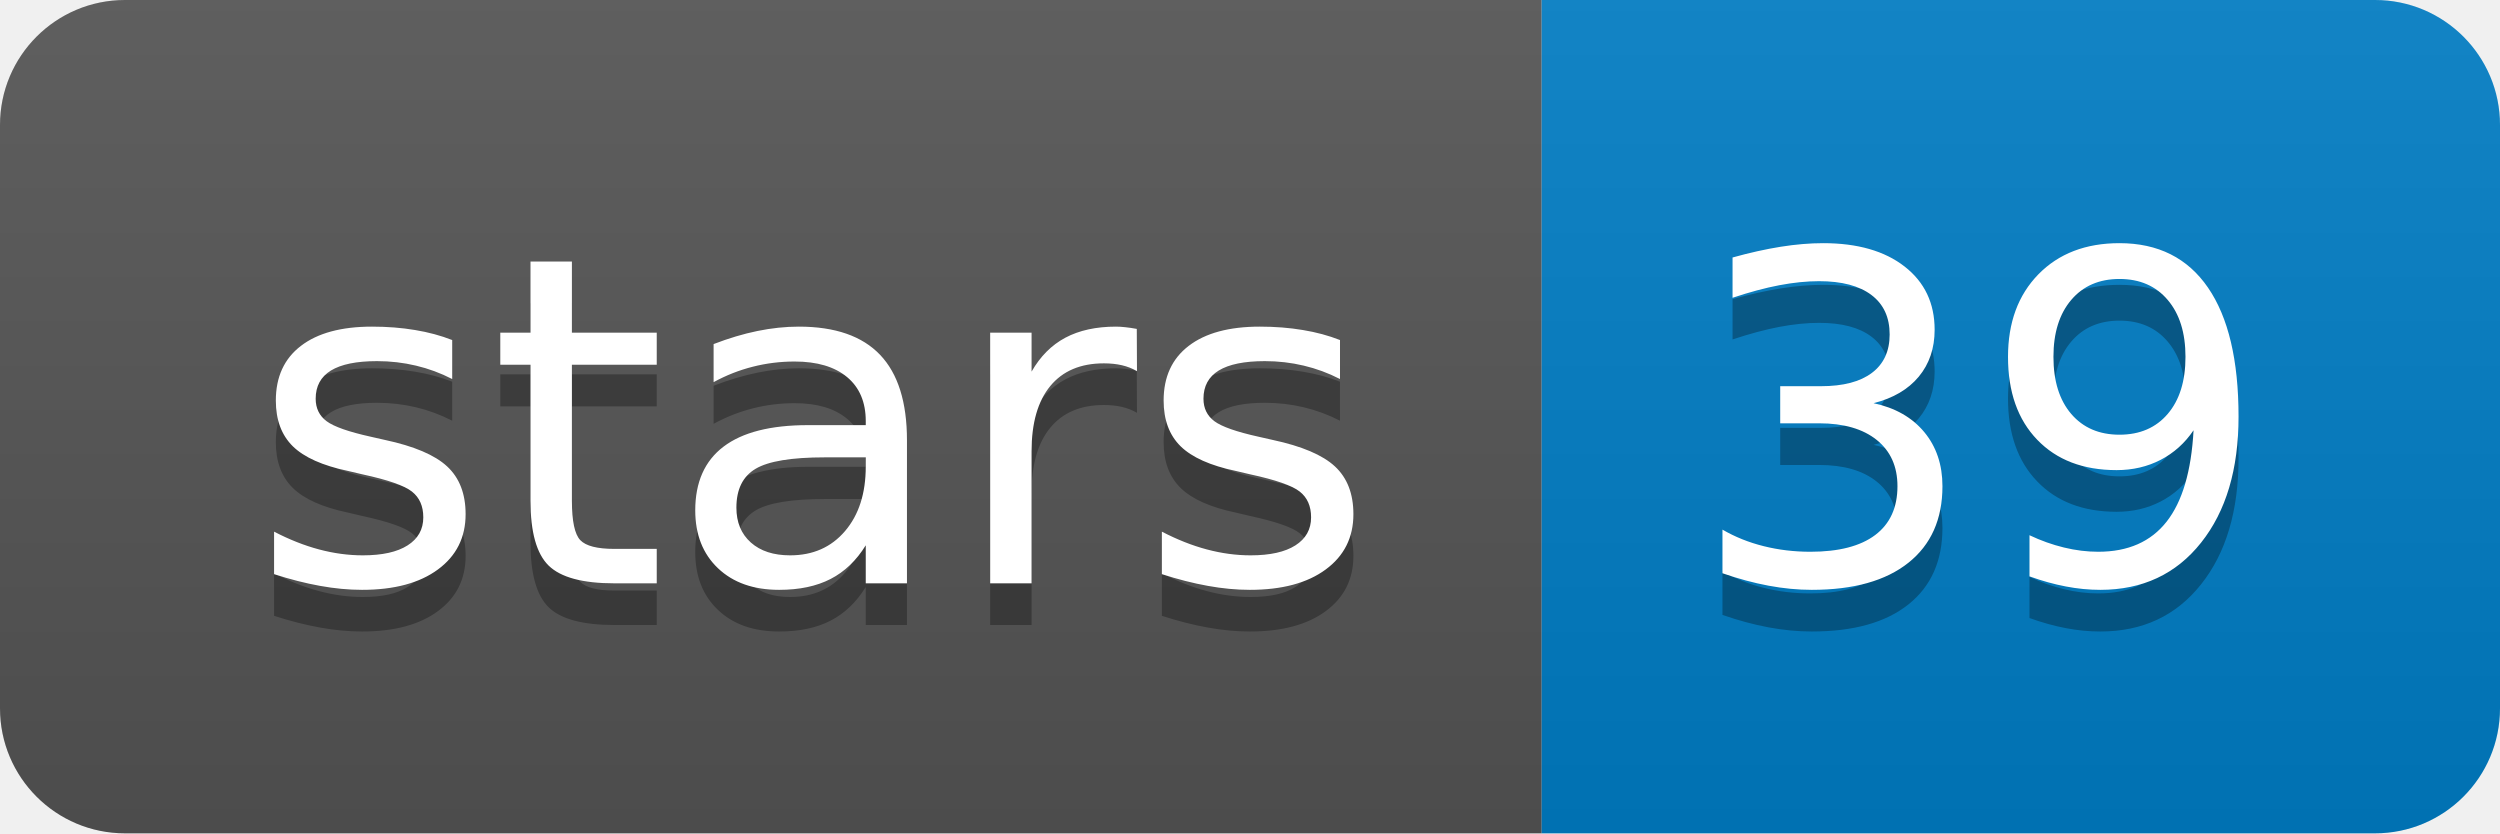
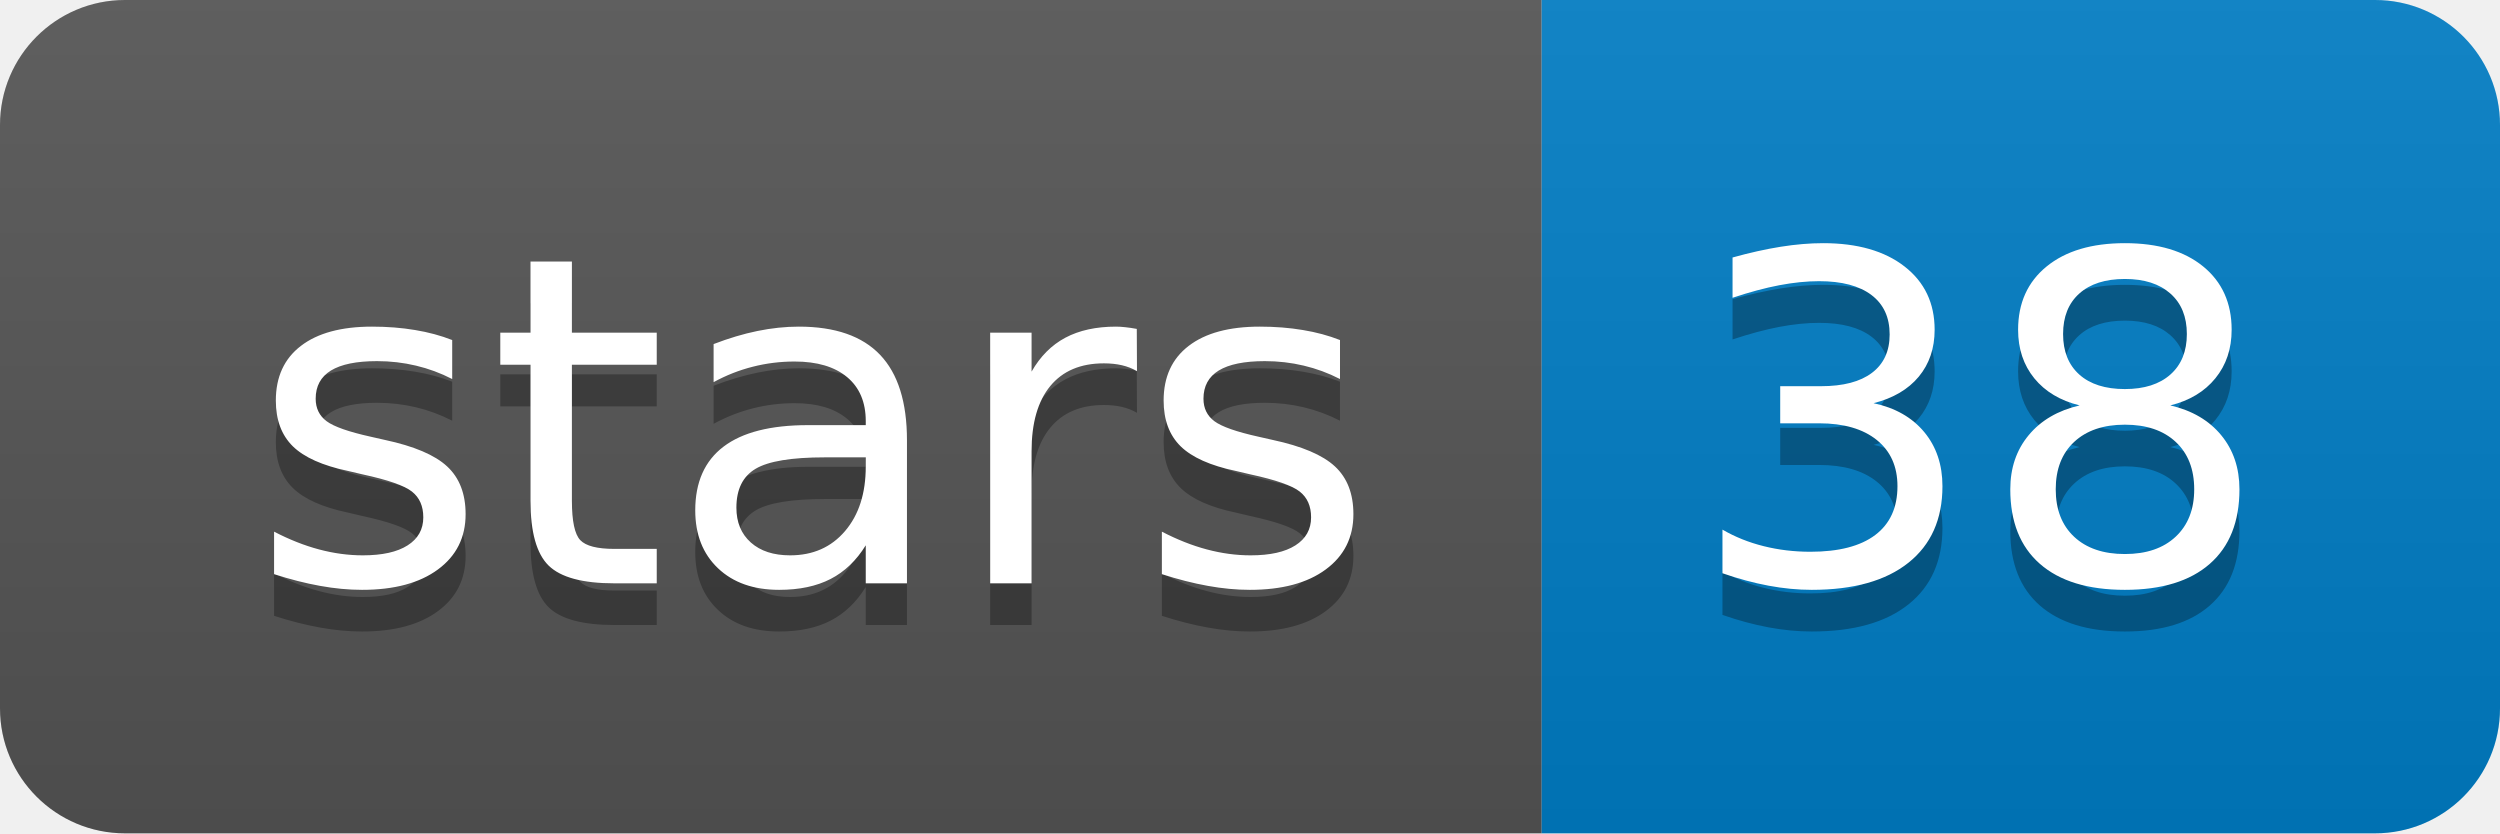
<svg xmlns="http://www.w3.org/2000/svg" xmlns:xlink="http://www.w3.org/1999/xlink" width="60" height="20">
  <linearGradient id="b" x2="0" y2="100%">
    <stop offset="0" stop-color="#bbb" stop-opacity=".1" />
    <stop offset="1" stop-opacity=".1" />
  </linearGradient>
  <clipPath id="a">
    <rect width="60" height="20" rx="3" fill="#fff" />
  </clipPath>
  <g clip-path="url(#a)">
    <path fill="#555" d="M0 0h37v20H0z" />
    <path fill="#007ec6" d="M37 0h23v20H37z" />
    <path fill="url(#b)" d="M0 0h60v20H0z" />
  </g>
  <g fill="#fff" text-anchor="middle" font-family="DejaVu Sans,Verdana,Geneva,sans-serif" font-size="110">
    <text x="195" y="150" fill="#010101" fill-opacity=".3" transform="scale(.1)" textLength="270">stars</text>
    <text x="195" y="140" transform="scale(.1)" textLength="270">stars</text>
-     <text x="475" y="150" fill="#010101" fill-opacity=".3" transform="scale(.1)" textLength="130">39</text>
-     <text x="475" y="140" transform="scale(.1)" textLength="130">39</text>
+     <text x="475" y="150" fill="#010101" fill-opacity=".3" transform="scale(.1)" textLength="130">38</text>
+     <text x="475" y="140" transform="scale(.1)" textLength="130">38</text>
  </g>
  <a target="_blank" xlink:href="https://github.com/hyeshik/poreplex">
    <path fill="rgba(0,0,0,0)" d="M0 0h37v20H0z" />
  </a>
  <a target="_blank" xlink:href="https://github.com/hyeshik/poreplex/stargazers">
    <path fill="rgba(0,0,0,0)" d="M37 0h23v20H37z" />
  </a>
</svg>
